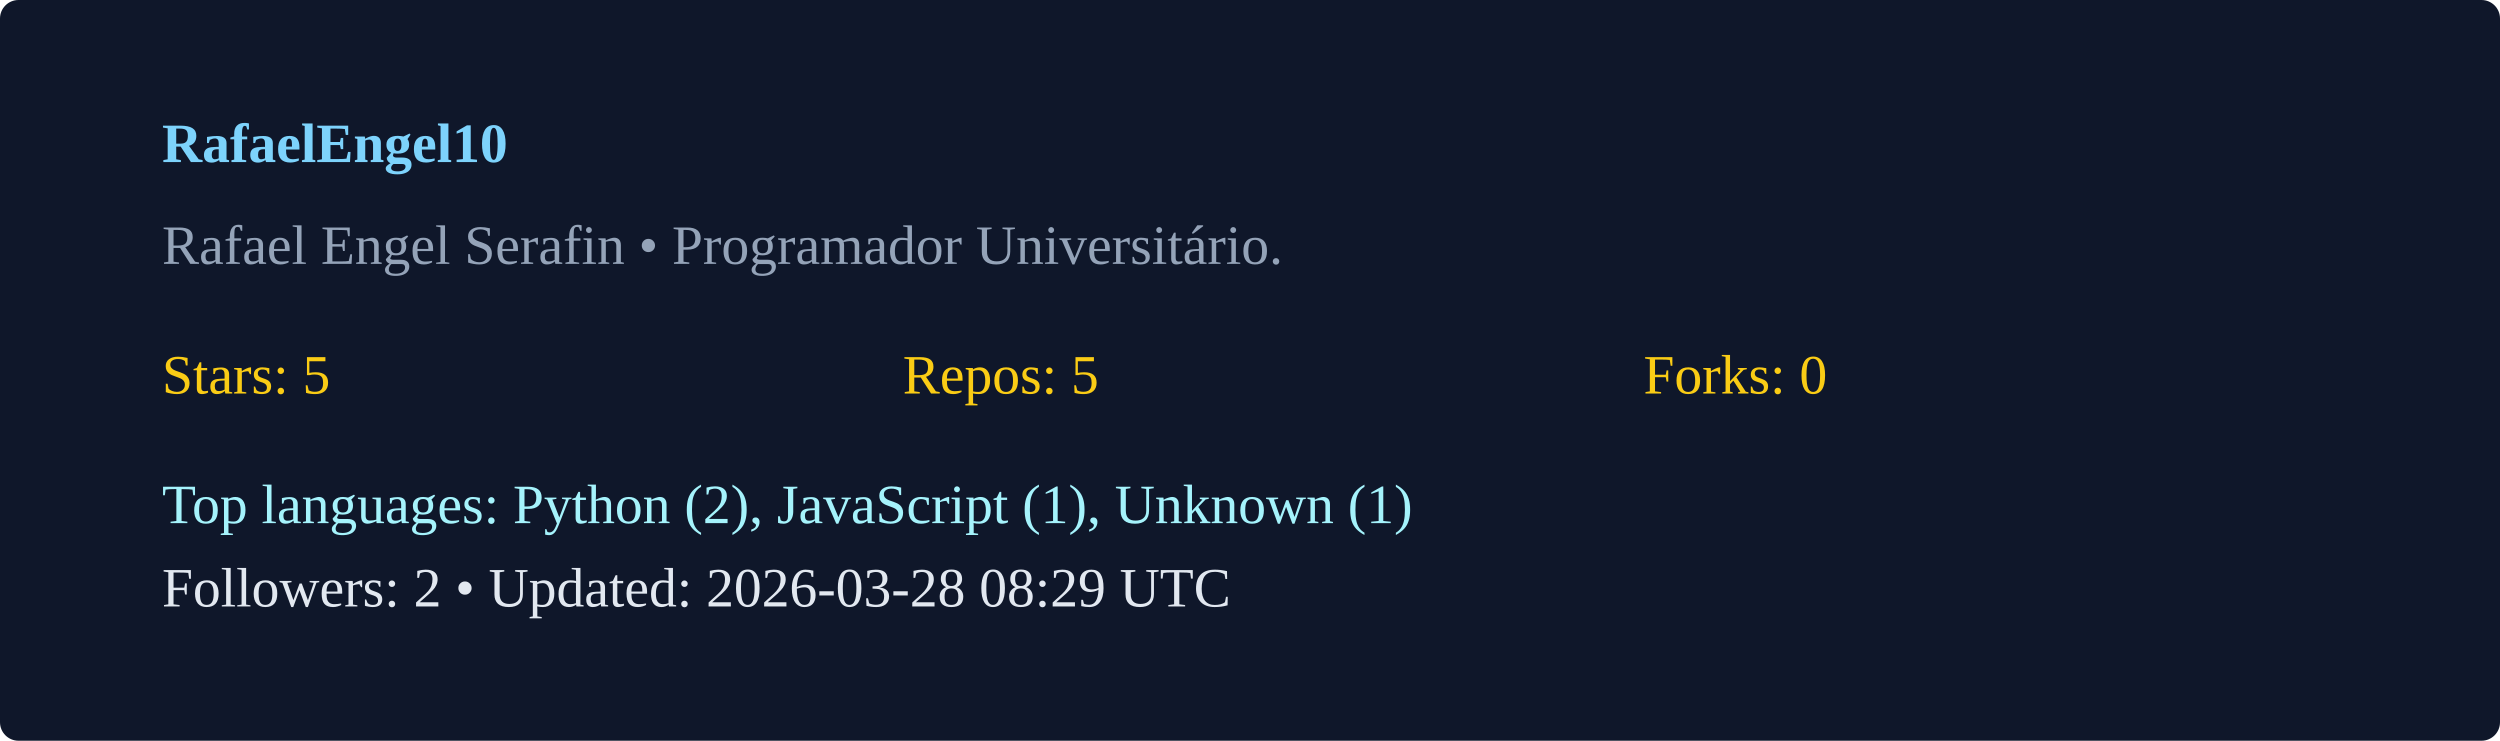
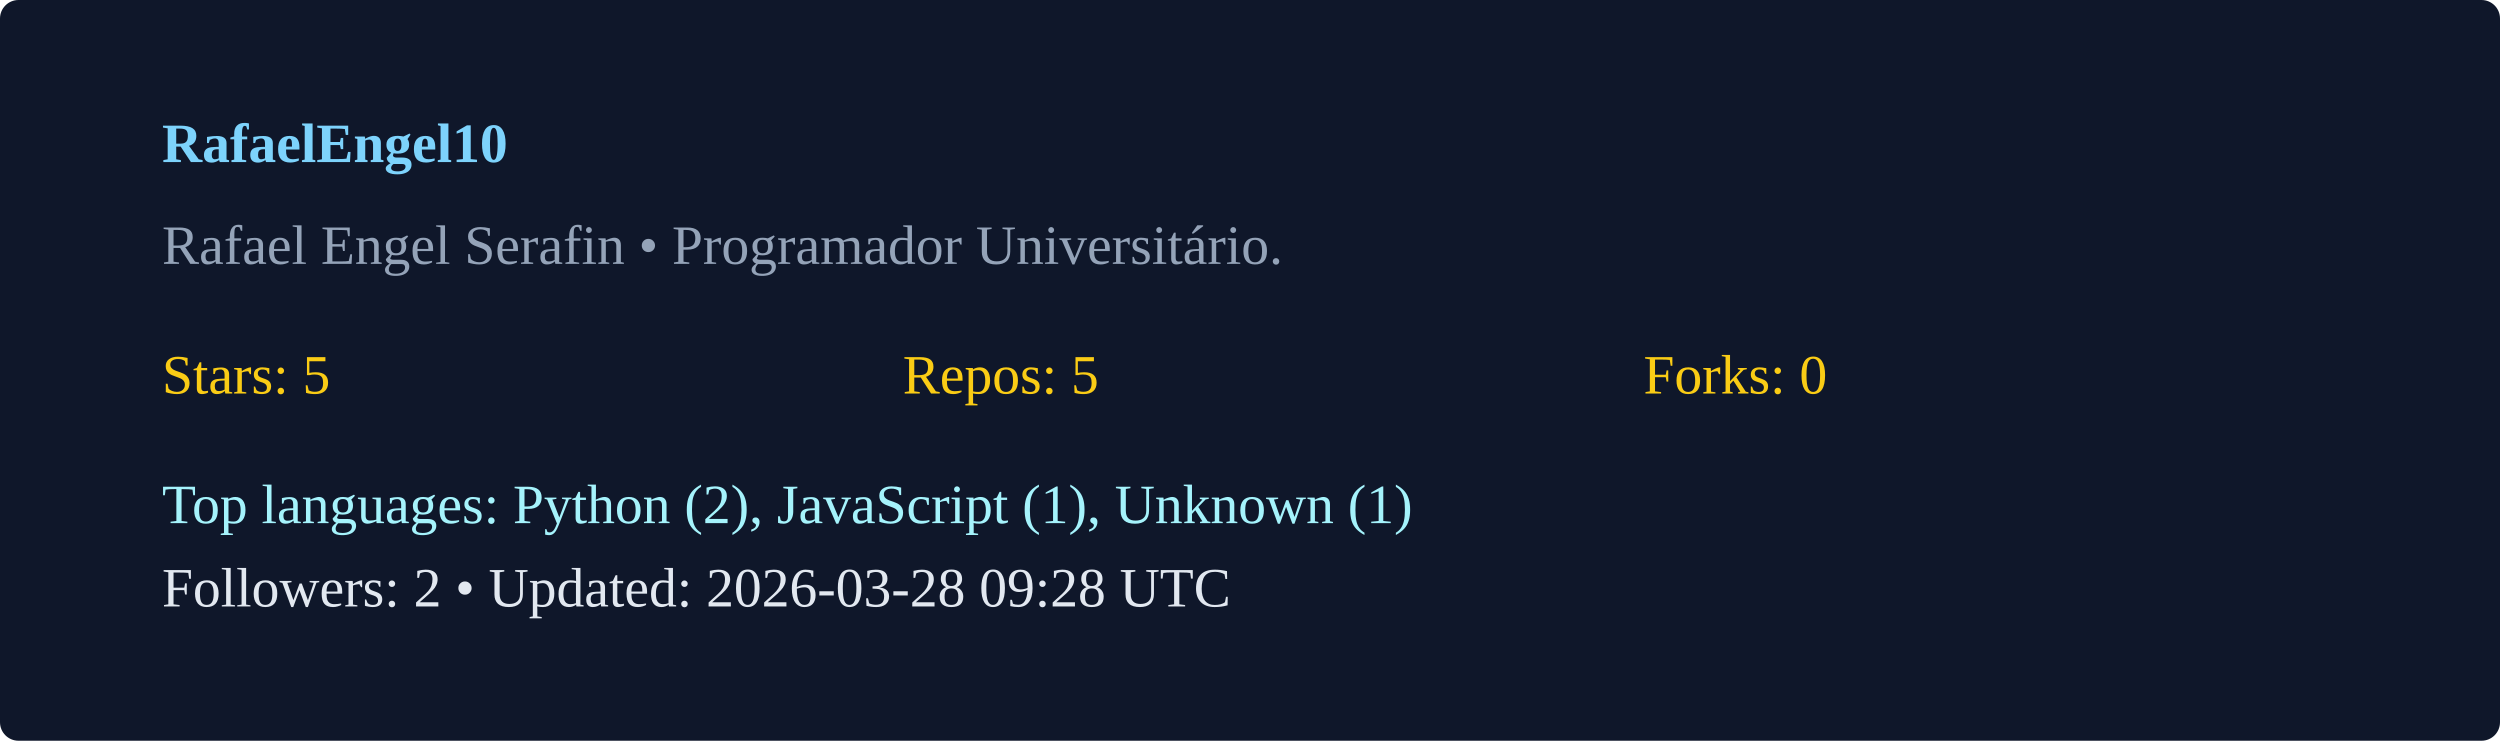
<svg xmlns="http://www.w3.org/2000/svg" width="540" height="160" viewBox="0 0 540 160">
  <rect width="100%" height="100%" rx="4" fill="#0f172a" />
  <g transform="translate(35,35)">
    <text x="0" y="0" fill="#7dd3fc" font-weight="600">RafaelEngel10</text>
    <text x="0" y="22" fill="#94a3b8">Rafael Engel Serafin  • Programador Universitário. </text>
    <g transform="translate(0,50)">
      <text x="0" y="0" fill="#facc15">Stars: 5</text>
      <text x="160" y="0" fill="#facc15">Repos: 5</text>
      <text x="320" y="0" fill="#facc15">Forks: 0</text>
      <text x="0" y="28" fill="#a5f3fc">Top languages: Python (2), JavaScript (1), Unknown (1)</text>
-       <text x="0" y="46" fill="#e2e8f0">Followers: 2 • Updated: 2026-03-28 08:29 UTC</text>
+       <text x="0" y="46" fill="#e2e8f0">Followers: 2 • Updated: 2026-03-28 09:28 UTC</text>
    </g>
  </g>
</svg>
